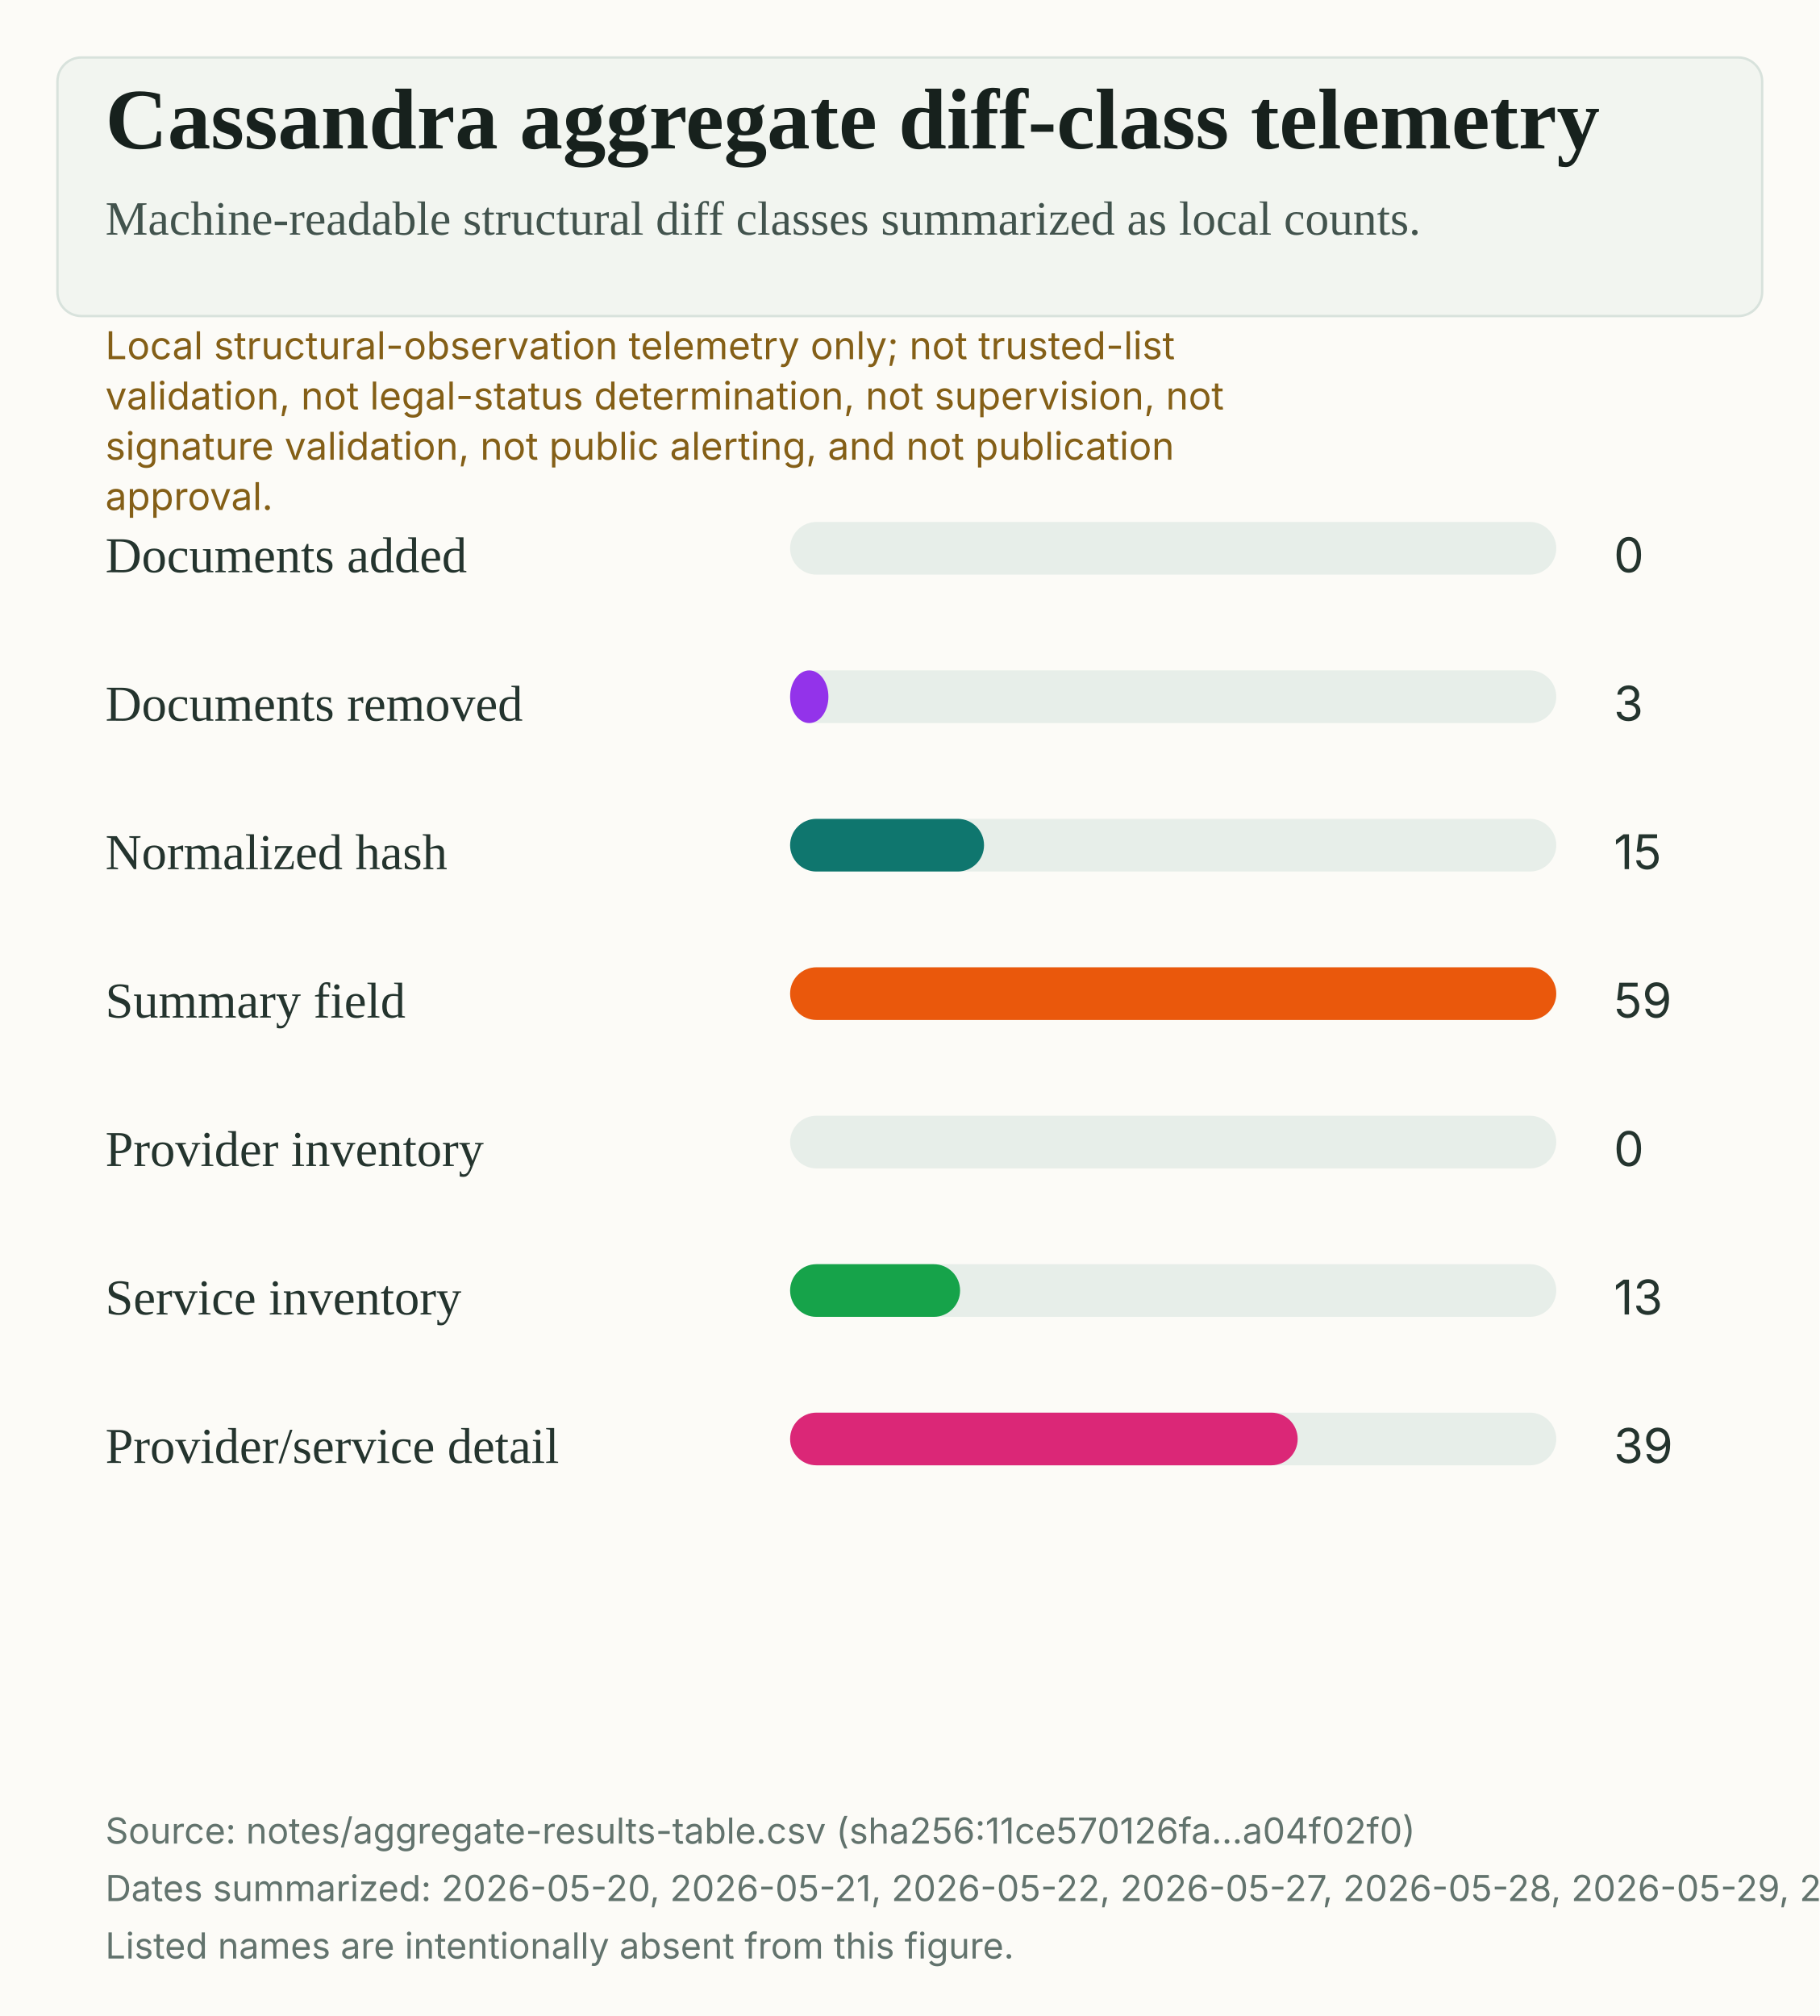
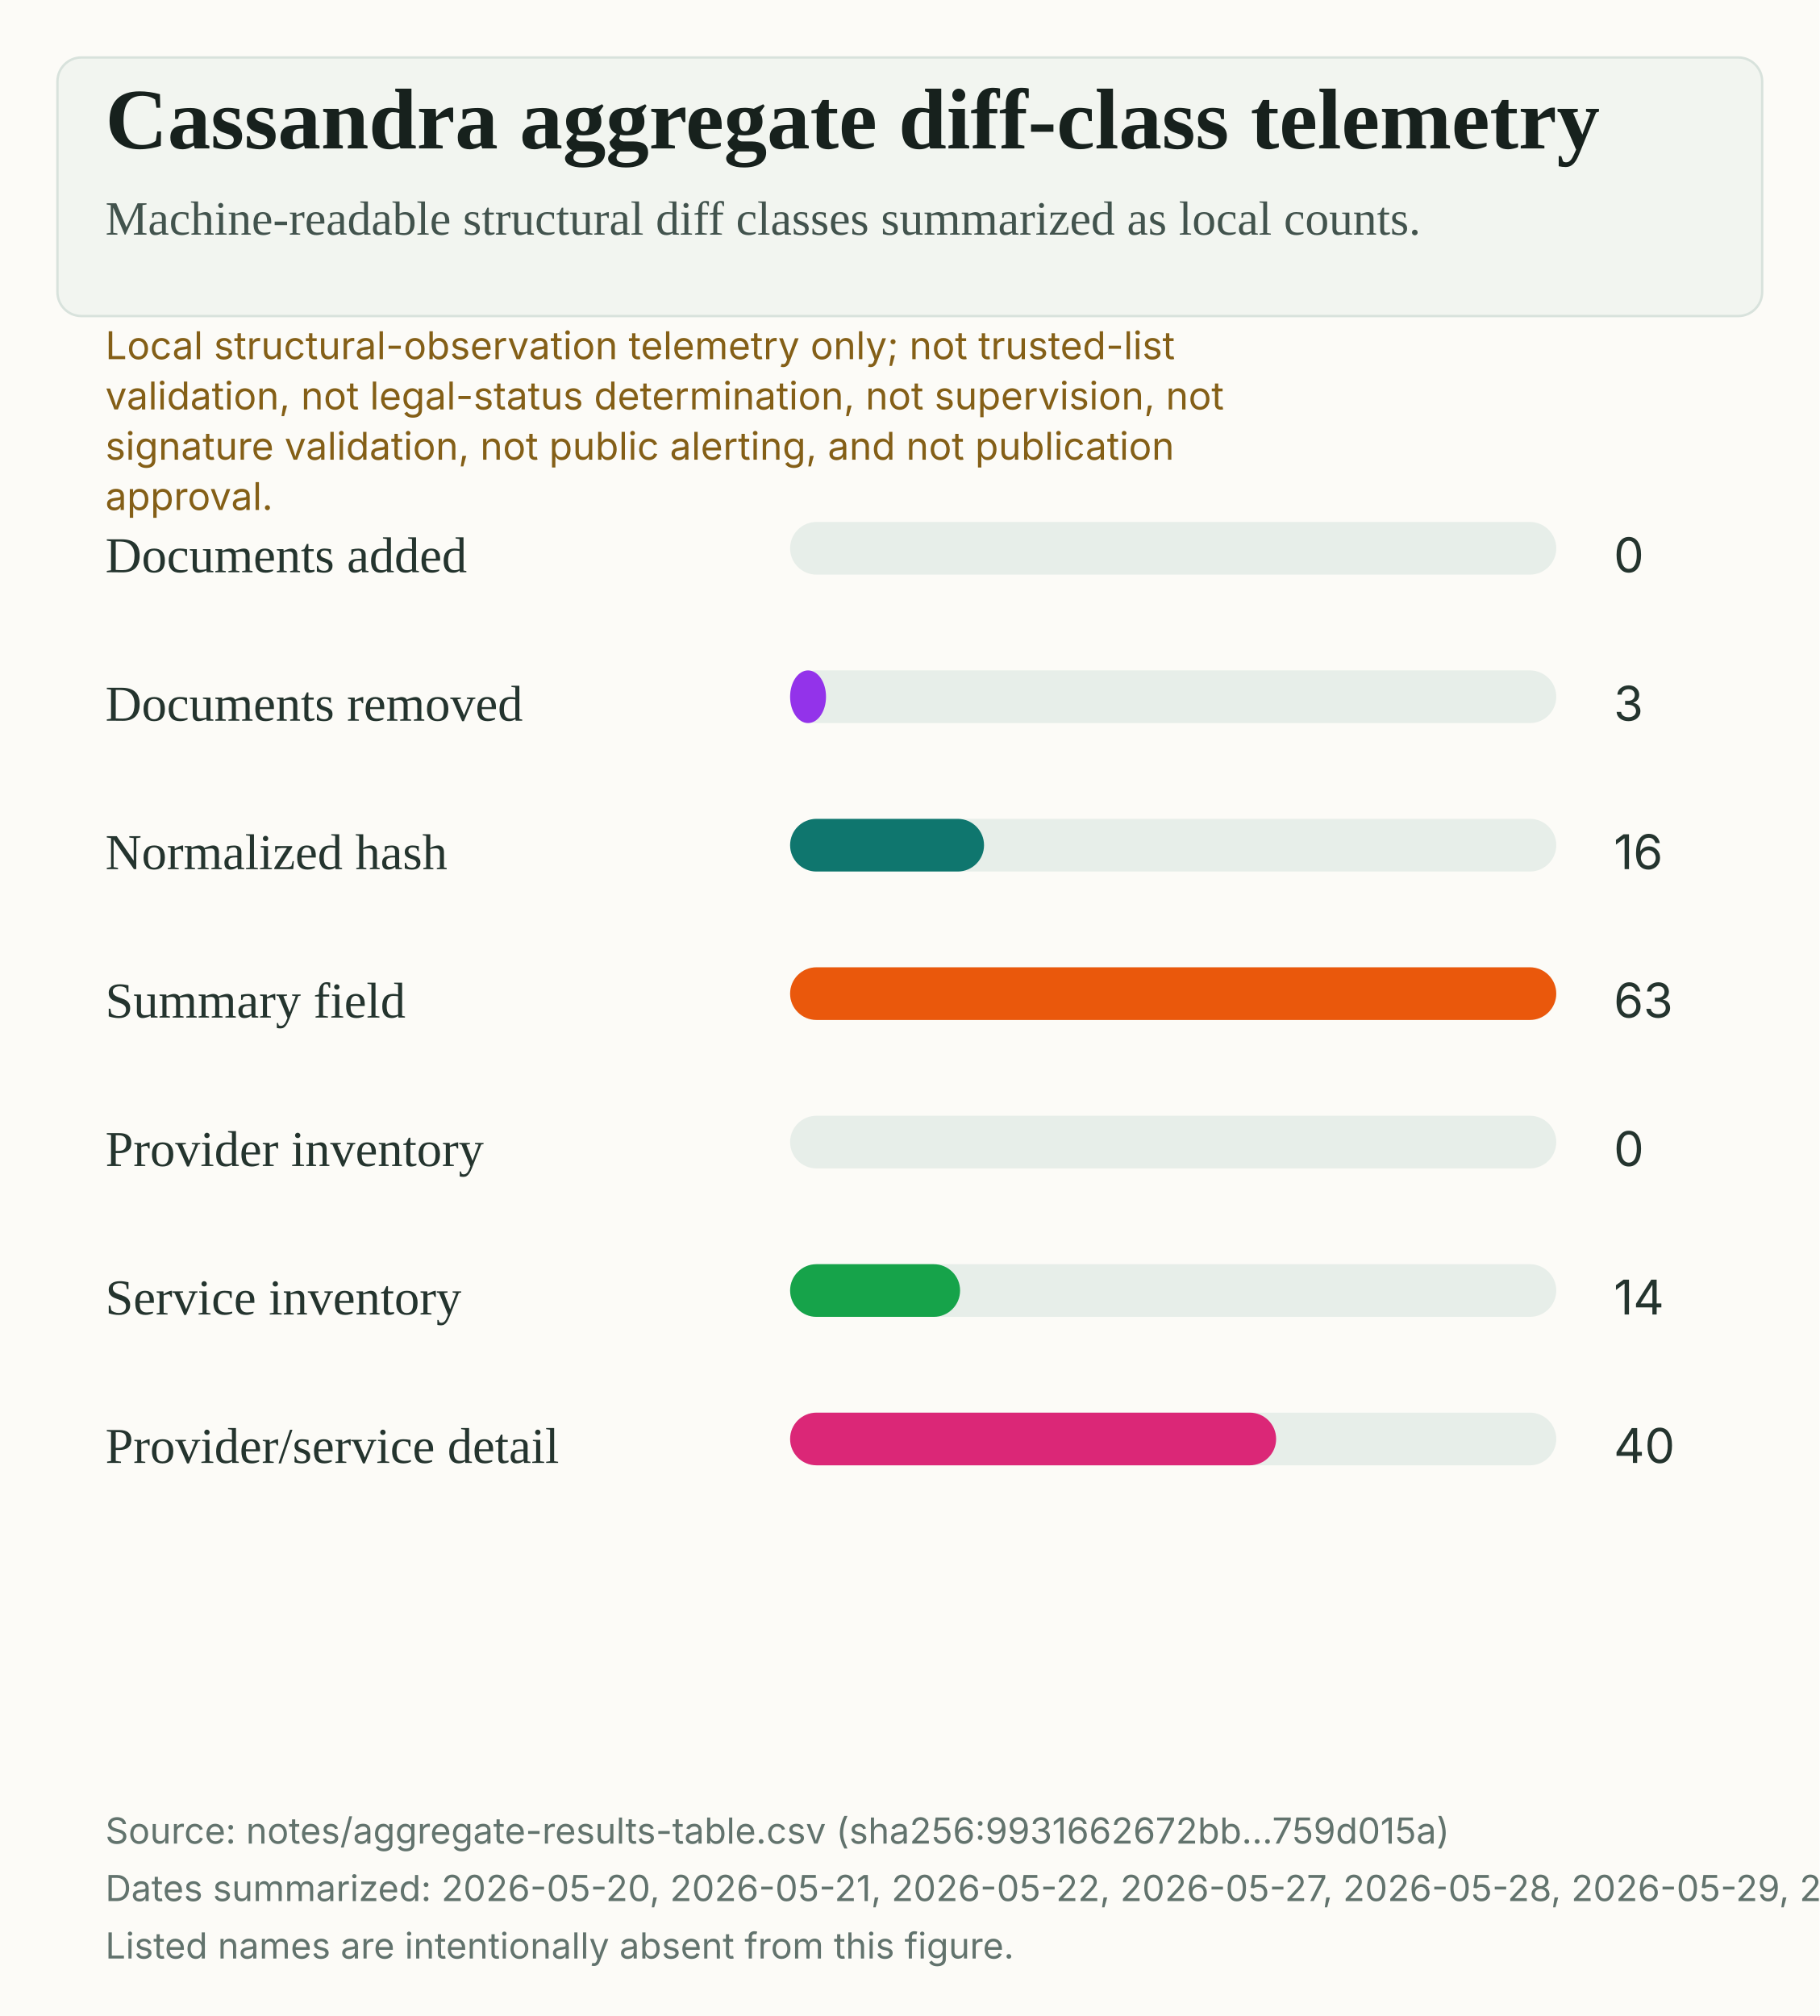
<svg xmlns="http://www.w3.org/2000/svg" width="760" height="842" viewBox="0 0 760 842" role="img" aria-labelledby="title desc">
  <rect width="100%" height="100%" fill="#fcfbf7" />
  <rect x="24" y="24" width="712" height="108" rx="10" fill="#f2f5f0" stroke="#d8e2dc" />
  <text x="44" y="62" fill="#17211d" font-family="Source Serif 4, Charter, Iowan Old Style, Georgia, serif" font-size="36" font-weight="600">Cassandra aggregate diff-class telemetry</text>
  <text x="44" y="98" fill="#42534d" font-family="Source Serif 4, Charter, Iowan Old Style, Georgia, serif" font-size="20">Machine-readable structural diff classes summarized as local counts.</text>
  <text x="44" y="150" fill="#845f17" font-family="Inter, Arial, sans-serif" font-size="16">Local structural-observation telemetry only; not trusted-list</text>
  <text x="44" y="171" fill="#845f17" font-family="Inter, Arial, sans-serif" font-size="16">validation, not legal-status determination, not supervision, not</text>
  <text x="44" y="192" fill="#845f17" font-family="Inter, Arial, sans-serif" font-size="16">signature validation, not public alerting, and not publication</text>
  <text x="44" y="213" fill="#845f17" font-family="Inter, Arial, sans-serif" font-size="16">approval.</text>
  <text x="44" y="239" fill="#24342e" font-family="Source Serif 4, Charter, Iowan Old Style, Georgia, serif" font-size="21">Documents added</text>
  <rect x="330" y="218" width="320" height="22" rx="11" fill="#e7eee9" />
  <rect x="330" y="218" width="0" height="22" rx="11" fill="#2563EB" />
  <text x="674" y="239" fill="#24342e" font-family="Inter, Arial, sans-serif" font-size="20">0</text>
  <text x="44" y="301" fill="#24342e" font-family="Source Serif 4, Charter, Iowan Old Style, Georgia, serif" font-size="21">Documents removed</text>
  <rect x="330" y="280" width="320" height="22" rx="11" fill="#e7eee9" />
-   <rect x="330" y="280" width="16" height="22" rx="11" fill="#9333EA" />
+   <rect x="330" y="280" width="15" height="22" rx="11" fill="#9333EA" />
  <text x="674" y="301" fill="#24342e" font-family="Inter, Arial, sans-serif" font-size="20">3</text>
  <text x="44" y="363" fill="#24342e" font-family="Source Serif 4, Charter, Iowan Old Style, Georgia, serif" font-size="21">Normalized hash</text>
  <rect x="330" y="342" width="320" height="22" rx="11" fill="#e7eee9" />
  <rect x="330" y="342" width="81" height="22" rx="11" fill="#0F766E" />
-   <text x="674" y="363" fill="#24342e" font-family="Inter, Arial, sans-serif" font-size="20">15</text>
+   <text x="674" y="363" fill="#24342e" font-family="Inter, Arial, sans-serif" font-size="20">16</text>
  <text x="44" y="425" fill="#24342e" font-family="Source Serif 4, Charter, Iowan Old Style, Georgia, serif" font-size="21">Summary field</text>
  <rect x="330" y="404" width="320" height="22" rx="11" fill="#e7eee9" />
  <rect x="330" y="404" width="320" height="22" rx="11" fill="#EA580C" />
-   <text x="674" y="425" fill="#24342e" font-family="Inter, Arial, sans-serif" font-size="20">59</text>
+   <text x="674" y="425" fill="#24342e" font-family="Inter, Arial, sans-serif" font-size="20">63</text>
  <text x="44" y="487" fill="#24342e" font-family="Source Serif 4, Charter, Iowan Old Style, Georgia, serif" font-size="21">Provider inventory</text>
  <rect x="330" y="466" width="320" height="22" rx="11" fill="#e7eee9" />
  <rect x="330" y="466" width="0" height="22" rx="11" fill="#4F46E5" />
  <text x="674" y="487" fill="#24342e" font-family="Inter, Arial, sans-serif" font-size="20">0</text>
  <text x="44" y="549" fill="#24342e" font-family="Source Serif 4, Charter, Iowan Old Style, Georgia, serif" font-size="21">Service inventory</text>
  <rect x="330" y="528" width="320" height="22" rx="11" fill="#e7eee9" />
  <rect x="330" y="528" width="71" height="22" rx="11" fill="#16A34A" />
-   <text x="674" y="549" fill="#24342e" font-family="Inter, Arial, sans-serif" font-size="20">13</text>
+   <text x="674" y="549" fill="#24342e" font-family="Inter, Arial, sans-serif" font-size="20">14</text>
  <text x="44" y="611" fill="#24342e" font-family="Source Serif 4, Charter, Iowan Old Style, Georgia, serif" font-size="21">Provider/service detail</text>
  <rect x="330" y="590" width="320" height="22" rx="11" fill="#e7eee9" />
-   <rect x="330" y="590" width="212" height="22" rx="11" fill="#DB2777" />
-   <text x="674" y="611" fill="#24342e" font-family="Inter, Arial, sans-serif" font-size="20">39</text>
-   <text x="44" y="770" fill="#62736d" font-family="Inter, Arial, sans-serif" font-size="15">Source: notes/aggregate-results-table.csv (sha256:11ce570126fa...a04f02f0)</text>
-   <text x="44" y="794" fill="#62736d" font-family="Inter, Arial, sans-serif" font-size="15">Dates summarized: 2026-05-20, 2026-05-21, 2026-05-22, 2026-05-27, 2026-05-28, 2026-05-29, 2026-05-30, 2026-05-31, 2026-06-01, 2026-06-02, 2026-06-03, 2026-06-04, 2026-06-05.</text>
+   <rect x="330" y="590" width="203" height="22" rx="11" fill="#DB2777" />
+   <text x="674" y="611" fill="#24342e" font-family="Inter, Arial, sans-serif" font-size="20">40</text>
+   <text x="44" y="770" fill="#62736d" font-family="Inter, Arial, sans-serif" font-size="15">Source: notes/aggregate-results-table.csv (sha256:9931662672bb...759d015a)</text>
+   <text x="44" y="794" fill="#62736d" font-family="Inter, Arial, sans-serif" font-size="15">Dates summarized: 2026-05-20, 2026-05-21, 2026-05-22, 2026-05-27, 2026-05-28, 2026-05-29, 2026-05-30, 2026-05-31, 2026-06-01, 2026-06-02, 2026-06-03, 2026-06-04, 2026-06-05, 2026-06-06.</text>
  <text x="44" y="818" fill="#62736d" font-family="Inter, Arial, sans-serif" font-size="15">Listed names are intentionally absent from this figure.</text>
</svg>
